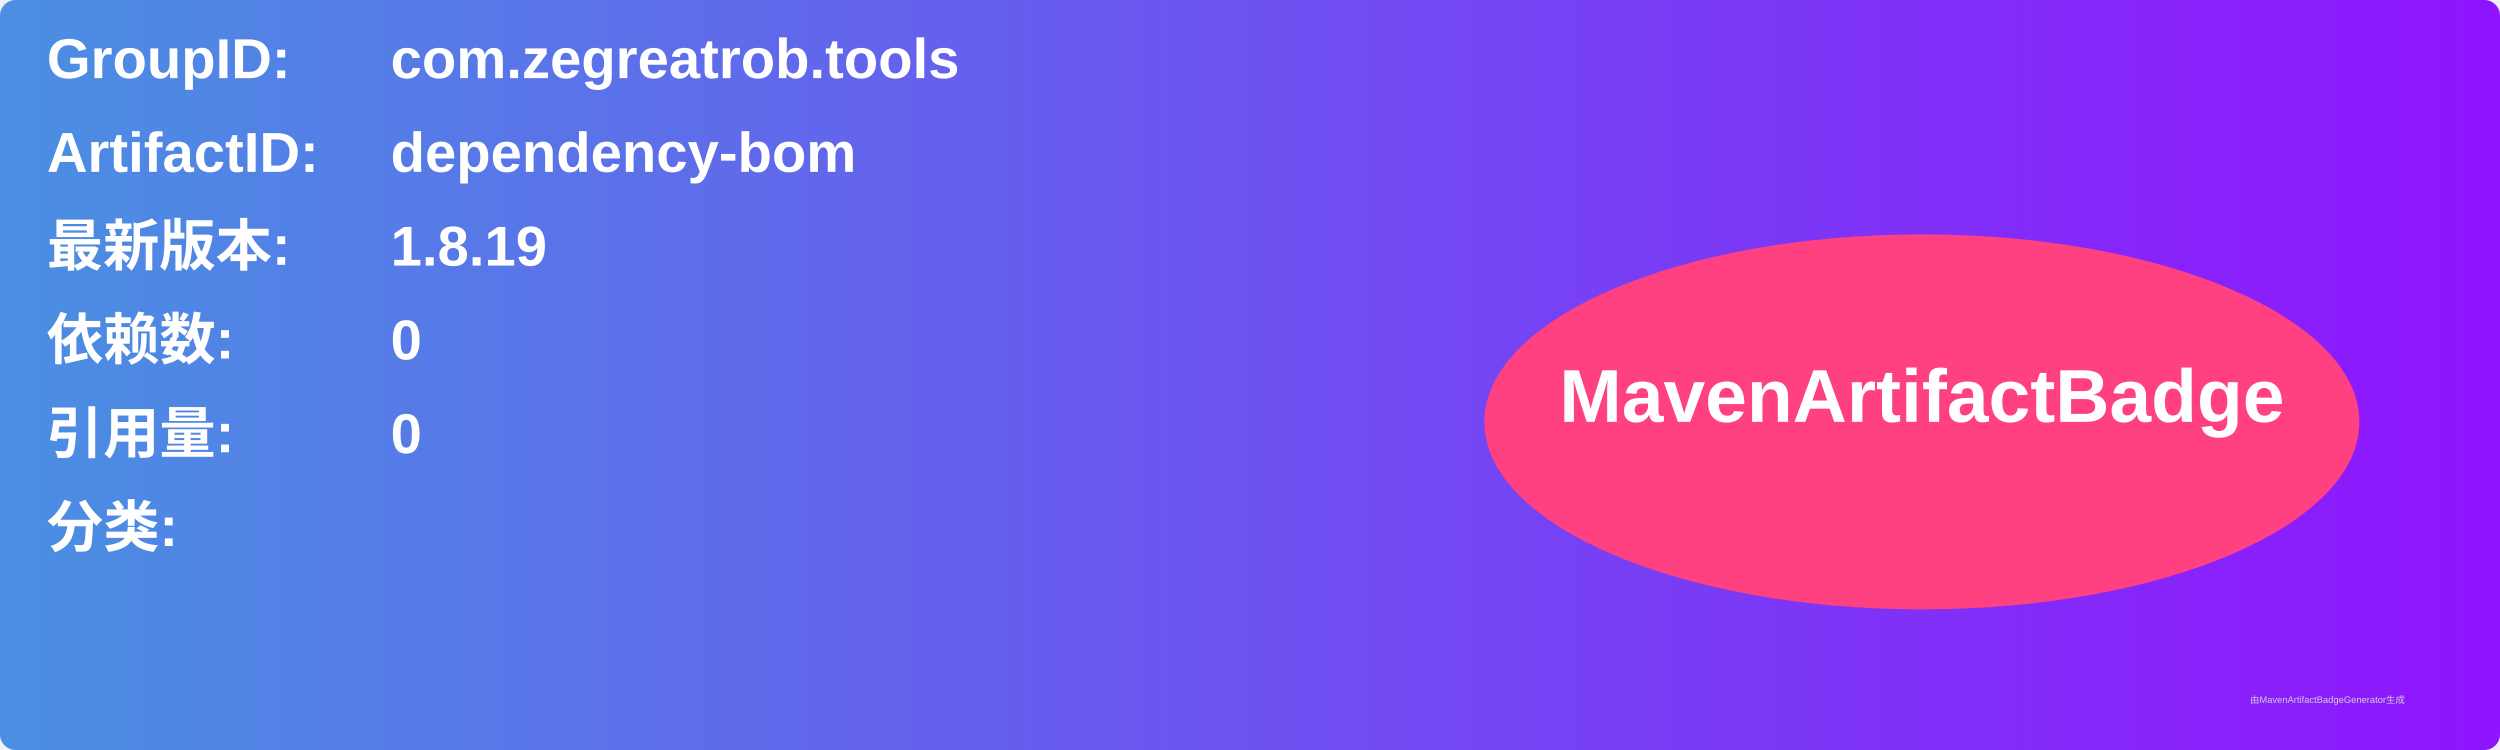
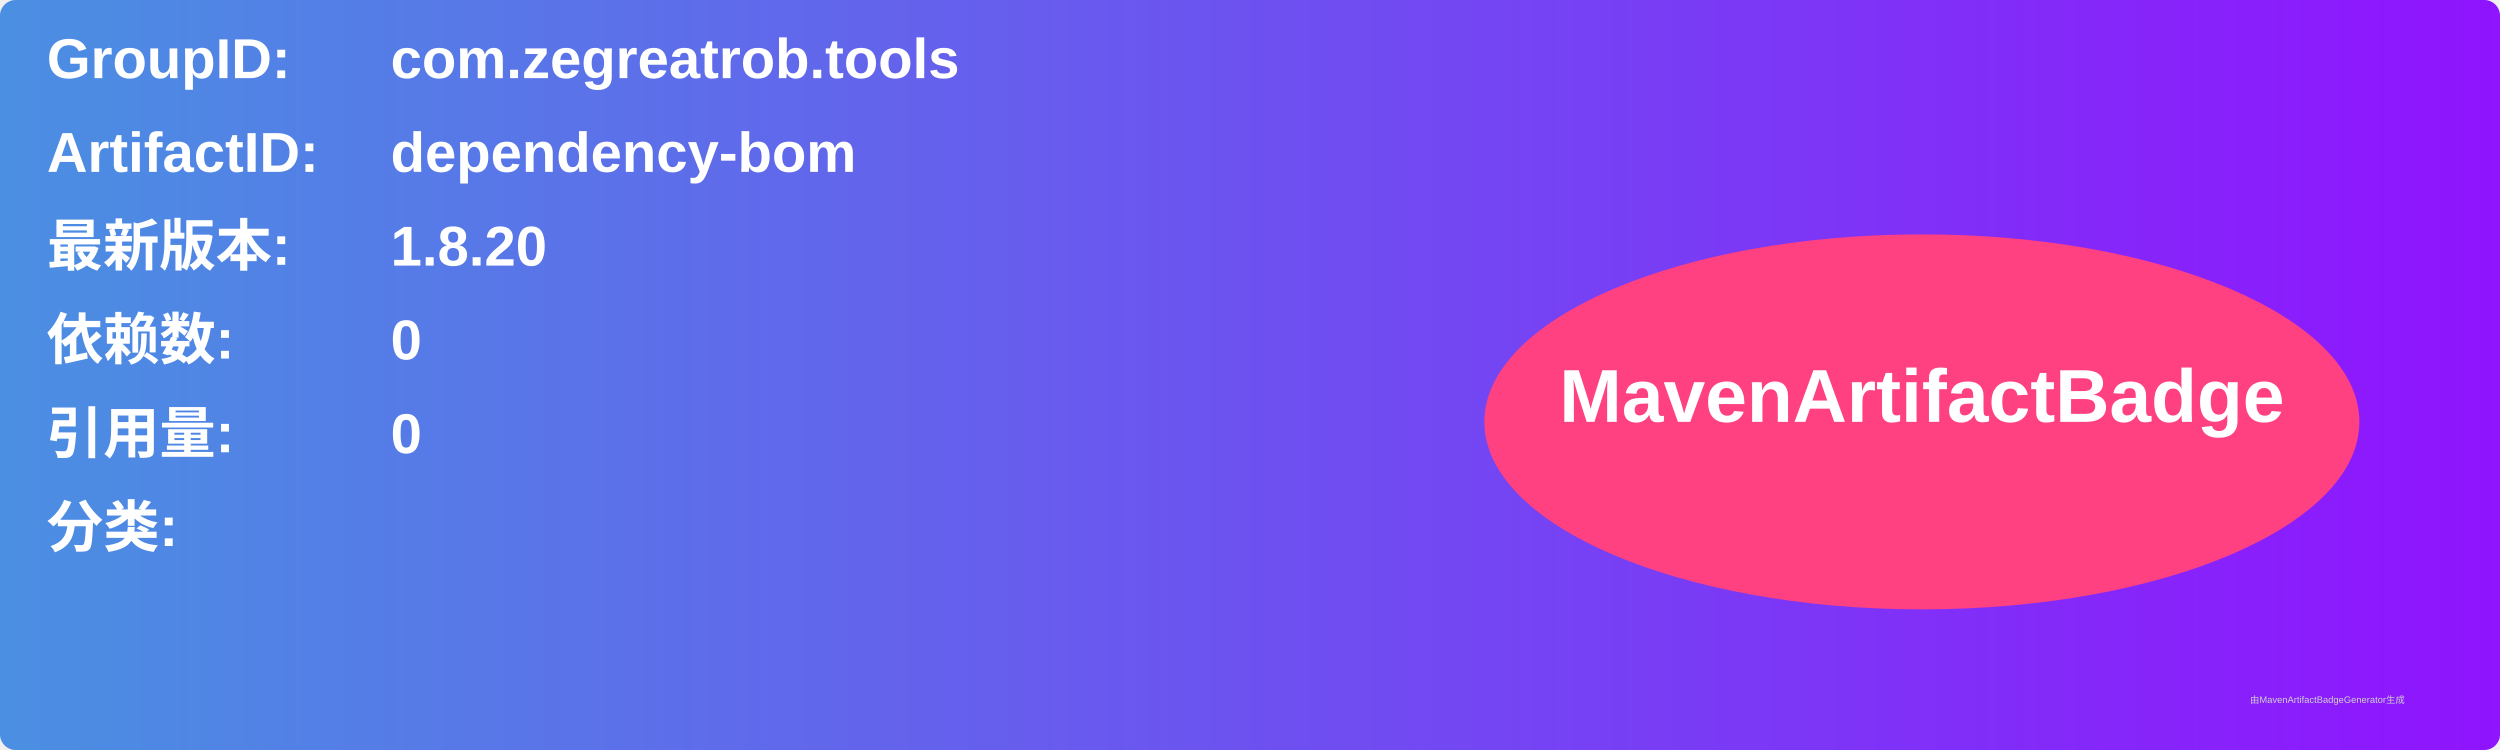
<svg xmlns="http://www.w3.org/2000/svg" width="800" height="240" viewBox="0 0 800 240">
  <linearGradient id="grad" x1="0%" y1="0%" x2="100%" y2="0%">
    <stop offset="0%" stop-color="#4a90e2" />
    <stop offset="100%" stop-color="#9013fe" />
  </linearGradient>
  <rect width="100%" height="100%" rx="5" ry="5" fill="url(#grad)" />
  <g transform="translate(15, 15)">
    <text x="0" y="10" font-family="Arial" font-size="18" fill="white" font-weight="bold" width="260">GroupID:</text>
    <text x="110" y="10" font-family="Arial" font-size="18" fill="white" font-weight="bold" width="460">com.zegreatrob.tools</text>
    <text x="0" y="40" font-family="Arial" font-size="18" fill="white" font-weight="bold" width="260">ArtifactID:</text>
    <text x="110" y="40" font-family="Arial" font-size="18" fill="white" font-weight="bold" width="460">dependency-bom</text>
    <text x="0" y="70" font-family="Arial" font-size="18" fill="white" font-weight="bold">最新版本:</text>
    <text x="110" y="70" font-family="Arial" font-size="18" fill="white" font-weight="bold">
-       <tspan font-weight="bold">1.8.19</tspan>
+       <tspan font-weight="bold">1.8.20</tspan>
    </text>
    <text x="0" y="100" font-family="Arial" font-size="18" fill="white" font-weight="bold">依赖数: </text>
    <text x="110" y="100" font-family="Arial" font-size="18" fill="white">
      <tspan font-weight="bold">0</tspan>
    </text>
    <text x="0" y="130" font-family="Arial" font-size="18" fill="white" font-weight="bold">引用量: </text>
    <text x="110" y="130" font-family="Arial" font-size="18" fill="white">
      <tspan font-weight="bold">0</tspan>
    </text>
    <text x="0" y="160" font-family="Arial" font-size="18" fill="white" font-weight="bold">分类:</text>
    <text x="10" y="190" font-family="Arial" font-size="10" fill="white">
      <tspan font-weight="bold" />
    </text>
    <ellipse cx="600" cy="120" rx="140" ry="60" fill="#ff4081" />
    <text x="600" y="120" text-anchor="middle" font-family="Arial" font-size="24" fill="white" font-weight="bold">MavenArtifactBadge</text>
  </g>
  <text x="720" y="225" font-family="Arial" font-size="3" fill="#d0d0d0">由MavenArtifactBadgeGenerator生成</text>
</svg>
